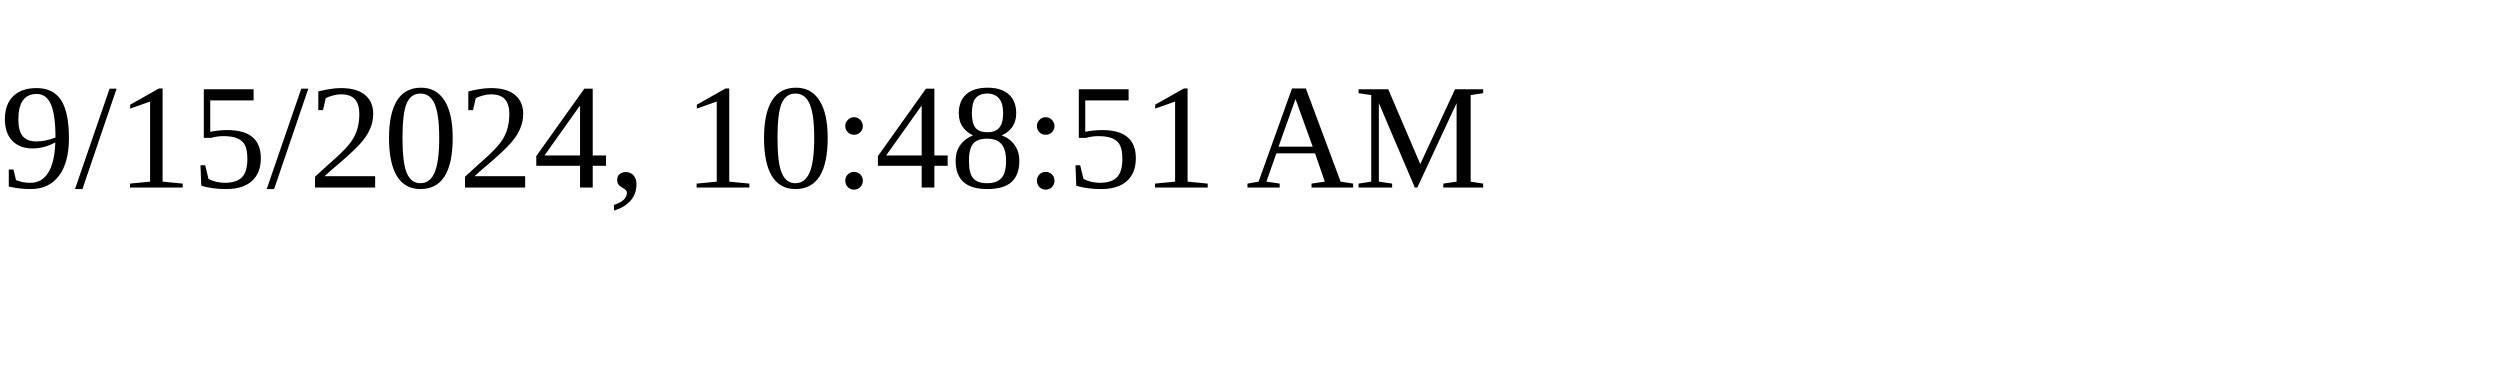
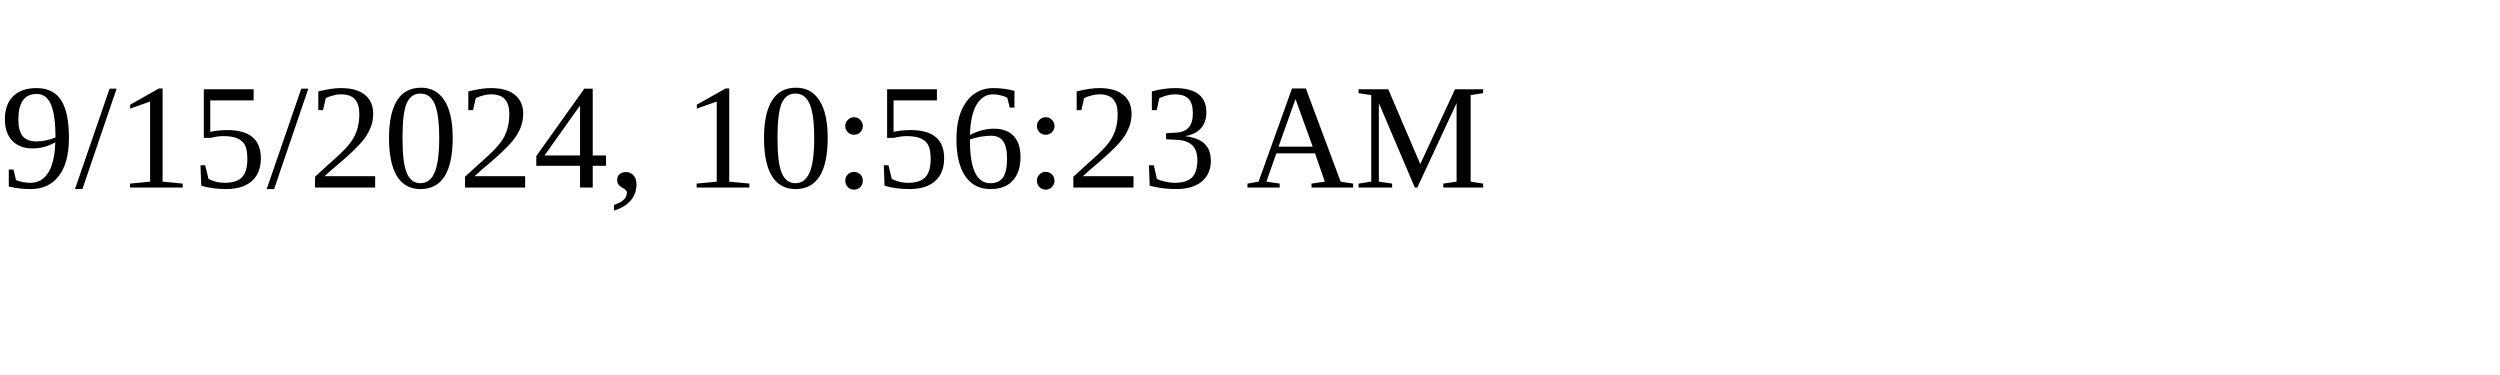
<svg xmlns="http://www.w3.org/2000/svg" height="30" width="200">
-   <text x="0" y="15">9/15/2024, 10:48:51 AM</text>
+   <text x="0" y="15">9/15/2024, 10:56:23 AM</text>
</svg>
